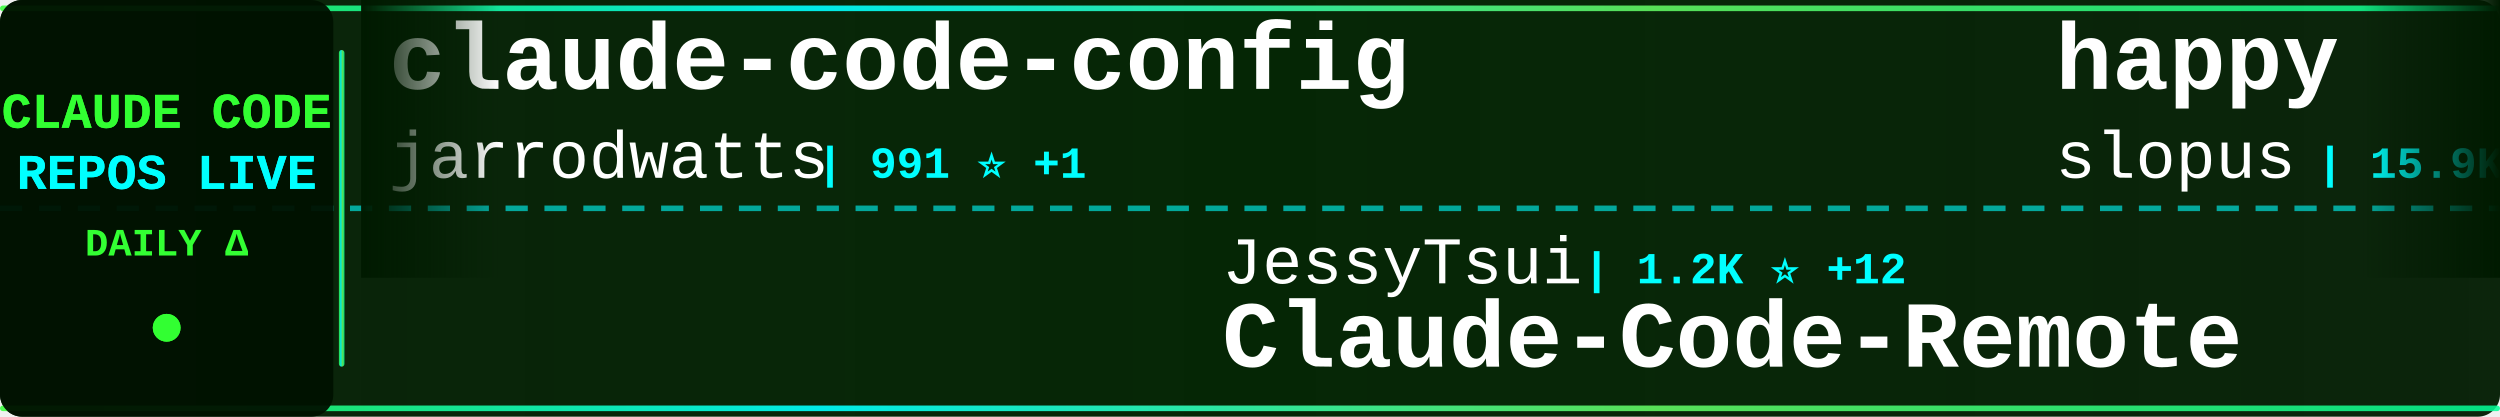
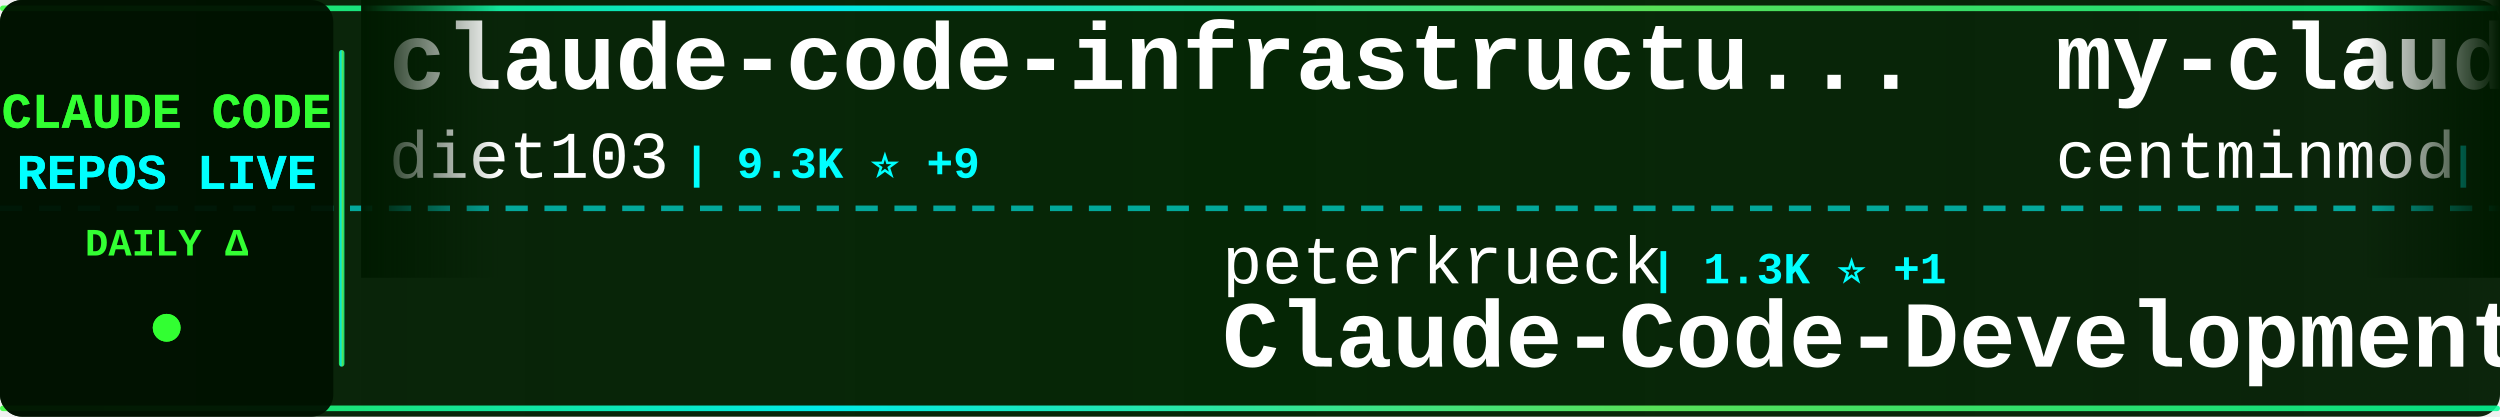
<svg xmlns="http://www.w3.org/2000/svg" width="900" height="150">
  <defs>
    <linearGradient id="tickerBg" x1="0%" y1="0%" x2="100%" y2="0%">
      <stop offset="0%" style="stop-color:#001a00;stop-opacity:0.95" />
      <stop offset="50%" style="stop-color:#002200;stop-opacity:0.98" />
      <stop offset="100%" style="stop-color:#001a00;stop-opacity:0.95" />
    </linearGradient>
    <linearGradient id="borderGrad" x1="0%" y1="0%" x2="100%" y2="0%">
      <stop offset="0%" style="stop-color:#33ff33;stop-opacity:0.85">
        <animate attributeName="stop-opacity" values="0.85;1;0.85" dur="2s" repeatCount="indefinite" />
      </stop>
      <stop offset="33%" style="stop-color:#00ffff;stop-opacity:0.9">
        <animate attributeName="stop-opacity" values="0.9;1;0.9" dur="2.2s" repeatCount="indefinite" />
      </stop>
      <stop offset="66%" style="stop-color:#66ff66;stop-opacity:0.85">
        <animate attributeName="stop-opacity" values="0.85;1;0.85" dur="1.8s" repeatCount="indefinite" />
      </stop>
      <stop offset="100%" style="stop-color:#00ff99;stop-opacity:0.85">
        <animate attributeName="stop-opacity" values="0.85;1;0.85" dur="2s" repeatCount="indefinite" />
      </stop>
    </linearGradient>
    <filter id="textGlow">
      <feGaussianBlur stdDeviation="0.1" result="coloredBlur" />
      <feMerge>
        <feMergeNode in="coloredBlur" />
        <feMergeNode in="SourceGraphic" />
      </feMerge>
    </filter>
    <filter id="metricGlow">
      <feGaussianBlur stdDeviation="0.2" result="coloredBlur" />
      <feMerge>
        <feMergeNode in="coloredBlur" />
        <feMergeNode in="SourceGraphic" />
      </feMerge>
    </filter>
    <linearGradient id="leftFade" x1="0%" y1="0%" x2="100%" y2="0%">
      <stop offset="0%" style="stop-color:#001a00;stop-opacity:1" />
      <stop offset="100%" style="stop-color:#001a00;stop-opacity:0" />
    </linearGradient>
    <linearGradient id="rightFade" x1="0%" y1="0%" x2="100%" y2="0%">
      <stop offset="0%" style="stop-color:#001a00;stop-opacity:0" />
      <stop offset="100%" style="stop-color:#001a00;stop-opacity:1" />
    </linearGradient>
  </defs>
  <rect width="900" height="150" fill="url(#tickerBg)" rx="8" />
  <rect x="0" y="2" width="900" height="2" fill="url(#borderGrad)" rx="1" />
  <rect x="0" y="146" width="900" height="2" fill="url(#borderGrad)" rx="1" />
  <line x1="0" y1="75" x2="900" y2="75" stroke="#00ffff" stroke-width="2" stroke-dasharray="8 6" opacity="0.6" />
  <rect x="0" y="0" width="120" height="150" fill="#001100" opacity="0.95" rx="8" />
  <text x="60" y="46" font-family="'Courier New', monospace" font-size="18" font-weight="bold" fill="#33ff33" text-anchor="middle" filter="url(#textGlow)">
    CLAUDE CODE
  </text>
  <text x="60" y="68" font-family="'Courier New', monospace" font-size="18" font-weight="bold" fill="#00ffff" text-anchor="middle" filter="url(#textGlow)">
    REPOS LIVE
  </text>
  <text x="60" y="92" font-family="'Courier New', monospace" font-size="14" font-weight="bold" fill="#33ff33" text-anchor="middle">
    DAILY Δ
  </text>
  <circle cx="60" cy="118" r="5" fill="#33ff33" filter="url(#metricGlow)">
    <animate attributeName="r" values="4;6;4" dur="1.5s" repeatCount="indefinite" />
    <animate attributeName="opacity" values="0.6;1;0.6" dur="1.5s" repeatCount="indefinite" />
  </circle>
  <rect x="122" y="18" width="2" height="114" fill="url(#borderGrad)" rx="1" />
  <clipPath id="tickerClip">
    <rect x="130" y="0" width="770" height="150" />
  </clipPath>
  <g clip-path="url(#tickerClip)">
    <g id="tickerItems">
      <animateTransform attributeName="transform" attributeType="XML" type="translate" from="0 0" to="-3000 0" dur="54s" repeatCount="indefinite" />
      <g transform="translate(0, 0)">
-         <text x="140" y="32" font-family="'Courier New', monospace" font-size="34" font-weight="bold" fill="#ffffff">claude-code-config</text>
-         <text x="140" y="64" font-family="'Courier New', monospace" font-size="24" font-weight="normal" fill="#ffffff" opacity="1.0">jarrodwatts</text>
-         <text x="294" y="64" font-family="'Courier New', monospace" font-size="16" font-weight="bold" fill="#00ffff"> | 991 ⭐ +1</text>
+         <text x="140" y="32" font-family="'Courier New', monospace" font-size="34" font-weight="bold" fill="#ffffff">claude-code-infrastructu...</text>
+         <text x="140" y="64" font-family="'Courier New', monospace" font-size="24" font-weight="normal" fill="#ffffff" opacity="1.0">diet103</text>
+         <text x="246" y="64" font-family="'Courier New', monospace" font-size="16" font-weight="bold" fill="#00ffff"> | 9.3K ⭐ +9</text>
      </g>
      <g transform="translate(300, 0)">
-         <text x="140" y="102" font-family="'Courier New', monospace" font-size="24" font-weight="normal" fill="#ffffff" opacity="1.0">JessyTsui</text>
-         <text x="270" y="102" font-family="'Courier New', monospace" font-size="16" font-weight="bold" fill="#00ffff"> | 1.2K ⭐ +12</text>
-         <text x="140" y="132" font-family="'Courier New', monospace" font-size="34" font-weight="bold" fill="#ffffff">Claude-Code-Remote</text>
+         <text x="140" y="102" font-family="'Courier New', monospace" font-size="24" font-weight="normal" fill="#ffffff" opacity="1.0">peterkrueck</text>
+         <text x="294" y="102" font-family="'Courier New', monospace" font-size="16" font-weight="bold" fill="#00ffff"> | 1.3K ⭐ +1</text>
+         <text x="140" y="132" font-family="'Courier New', monospace" font-size="34" font-weight="bold" fill="#ffffff">Claude-Code-Development-...</text>
      </g>
      <g transform="translate(600, 0)">
-         <text x="140" y="32" font-family="'Courier New', monospace" font-size="34" font-weight="bold" fill="#ffffff">happy</text>
-         <text x="140" y="64" font-family="'Courier New', monospace" font-size="24" font-weight="normal" fill="#ffffff" opacity="1.0">slopus</text>
-         <text x="234" y="64" font-family="'Courier New', monospace" font-size="16" font-weight="bold" fill="#00ffff"> | 15.9K ⭐ +68</text>
+         <text x="140" y="32" font-family="'Courier New', monospace" font-size="34" font-weight="bold" fill="#ffffff">my-claude-code-setup</text>
+         <text x="140" y="64" font-family="'Courier New', monospace" font-size="24" font-weight="normal" fill="#ffffff" opacity="1.0">centminmod</text>
+         <text x="282" y="64" font-family="'Courier New', monospace" font-size="16" font-weight="bold" fill="#00ffff"> | 2.1K ⭐ +4</text>
      </g>
      <g transform="translate(900, 0)">
-         <text x="140" y="102" font-family="'Courier New', monospace" font-size="24" font-weight="normal" fill="#ffffff" opacity="1.0">EveryInc</text>
-         <text x="258" y="102" font-family="'Courier New', monospace" font-size="16" font-weight="bold" fill="#00ffff"> | 10.8K ⭐ +34</text>
-         <text x="140" y="132" font-family="'Courier New', monospace" font-size="34" font-weight="bold" fill="#ffffff">compound-engineering-plu...</text>
+         <text x="140" y="102" font-family="'Courier New', monospace" font-size="24" font-weight="normal" fill="#ffffff" opacity="1.0">anthropics</text>
+         <text x="282" y="102" font-family="'Courier New', monospace" font-size="16" font-weight="bold" fill="#00ffff"> | 99.9K ⭐ +701</text>
+         <text x="140" y="132" font-family="'Courier New', monospace" font-size="34" font-weight="bold" fill="#ffffff">skills</text>
      </g>
      <g transform="translate(1200, 0)">
-         <text x="140" y="32" font-family="'Courier New', monospace" font-size="34" font-weight="bold" fill="#ffffff">claude-code.nvim</text>
-         <text x="140" y="64" font-family="'Courier New', monospace" font-size="24" font-weight="normal" fill="#ffffff" opacity="1.0">greggh</text>
-         <text x="234" y="64" font-family="'Courier New', monospace" font-size="16" font-weight="bold" fill="#00ffff"> | 1.9K ⭐ +1</text>
+         <text x="140" y="32" font-family="'Courier New', monospace" font-size="34" font-weight="bold" fill="#ffffff">claude-code-my-workflow</text>
+         <text x="140" y="64" font-family="'Courier New', monospace" font-size="24" font-weight="normal" fill="#ffffff" opacity="1.0">pedrohcgs</text>
+         <text x="270" y="64" font-family="'Courier New', monospace" font-size="16" font-weight="bold" fill="#00ffff"> | 727 ⭐ +14</text>
      </g>
      <g transform="translate(1500, 0)">
-         <text x="140" y="102" font-family="'Courier New', monospace" font-size="24" font-weight="normal" fill="#ffffff" opacity="1.0">disler</text>
-         <text x="234" y="102" font-family="'Courier New', monospace" font-size="16" font-weight="bold" fill="#00ffff"> | 1.3K ⭐ +2</text>
-         <text x="140" y="132" font-family="'Courier New', monospace" font-size="34" font-weight="bold" fill="#ffffff">claude-code-hooks-multi-...</text>
+         <text x="140" y="102" font-family="'Courier New', monospace" font-size="24" font-weight="normal" fill="#ffffff" opacity="1.0">numman-ali</text>
+         <text x="282" y="102" font-family="'Courier New', monospace" font-size="16" font-weight="bold" fill="#00ffff"> | 9.2K ⭐ +22</text>
+         <text x="140" y="132" font-family="'Courier New', monospace" font-size="34" font-weight="bold" fill="#ffffff">openskills</text>
      </g>
      <g transform="translate(1800, 0)">
-         <text x="140" y="32" font-family="'Courier New', monospace" font-size="34" font-weight="bold" fill="#ffffff">claude-code-prompt-impro...</text>
-         <text x="140" y="64" font-family="'Courier New', monospace" font-size="24" font-weight="normal" fill="#ffffff" opacity="1.0">severity1</text>
-         <text x="270" y="64" font-family="'Courier New', monospace" font-size="16" font-weight="bold" fill="#00ffff"> | 1.3K ⭐ +2</text>
+         <text x="140" y="32" font-family="'Courier New', monospace" font-size="34" font-weight="bold" fill="#ffffff">claude-code-hub</text>
+         <text x="140" y="64" font-family="'Courier New', monospace" font-size="24" font-weight="normal" fill="#ffffff" opacity="1.0">ding113</text>
+         <text x="246" y="64" font-family="'Courier New', monospace" font-size="16" font-weight="bold" fill="#00ffff"> | 2.0K ⭐ +15</text>
      </g>
      <g transform="translate(2100, 0)">
-         <text x="140" y="102" font-family="'Courier New', monospace" font-size="24" font-weight="normal" fill="#ffffff" opacity="1.0">siteboon</text>
-         <text x="258" y="102" font-family="'Courier New', monospace" font-size="16" font-weight="bold" fill="#00ffff"> | 8.8K ⭐ +35</text>
-         <text x="140" y="132" font-family="'Courier New', monospace" font-size="34" font-weight="bold" fill="#ffffff">claudecodeui</text>
+         <text x="140" y="102" font-family="'Courier New', monospace" font-size="24" font-weight="normal" fill="#ffffff" opacity="1.0">kodu-ai</text>
+         <text x="246" y="102" font-family="'Courier New', monospace" font-size="16" font-weight="bold" fill="#00ffff"> | 5.3K ⭐</text>
+         <text x="140" y="132" font-family="'Courier New', monospace" font-size="34" font-weight="bold" fill="#ffffff">claude-coder</text>
      </g>
      <g transform="translate(2400, 0)">
-         <text x="140" y="32" font-family="'Courier New', monospace" font-size="34" font-weight="bold" fill="#ffffff">awesome-claude-code-tool...</text>
-         <text x="140" y="64" font-family="'Courier New', monospace" font-size="24" font-weight="normal" fill="#ffffff" opacity="1.0">rohitg00</text>
-         <text x="258" y="64" font-family="'Courier New', monospace" font-size="16" font-weight="bold" fill="#00ffff"> | 876 ⭐ +7</text>
+         <text x="140" y="32" font-family="'Courier New', monospace" font-size="34" font-weight="bold" fill="#ffffff">claude-code-best-practic...</text>
+         <text x="140" y="64" font-family="'Courier New', monospace" font-size="24" font-weight="normal" fill="#ffffff" opacity="1.0">shanraisshan</text>
+         <text x="306" y="64" font-family="'Courier New', monospace" font-size="16" font-weight="bold" fill="#00ffff"> | 20.4K ⭐ +518</text>
      </g>
      <g transform="translate(2700, 0)">
-         <text x="140" y="102" font-family="'Courier New', monospace" font-size="24" font-weight="normal" fill="#ffffff" opacity="1.0">wasabeef</text>
-         <text x="258" y="102" font-family="'Courier New', monospace" font-size="16" font-weight="bold" fill="#00ffff"> | 1.0K ⭐</text>
-         <text x="140" y="132" font-family="'Courier New', monospace" font-size="34" font-weight="bold" fill="#ffffff">claude-code-cookbook</text>
+         <text x="140" y="102" font-family="'Courier New', monospace" font-size="24" font-weight="normal" fill="#ffffff" opacity="1.0">router-for-me</text>
+         <text x="318" y="102" font-family="'Courier New', monospace" font-size="16" font-weight="bold" fill="#00ffff"> | 19.1K ⭐ +239</text>
+         <text x="140" y="132" font-family="'Courier New', monospace" font-size="34" font-weight="bold" fill="#ffffff">CLIProxyAPI</text>
      </g>
      <g transform="translate(3000, 0)">
-         <text x="140" y="32" font-family="'Courier New', monospace" font-size="34" font-weight="bold" fill="#ffffff">claude-code-config</text>
-         <text x="140" y="64" font-family="'Courier New', monospace" font-size="24" font-weight="normal" fill="#ffffff" opacity="1.0">jarrodwatts</text>
-         <text x="294" y="64" font-family="'Courier New', monospace" font-size="16" font-weight="bold" fill="#00ffff"> | 991 ⭐ +1</text>
+         <text x="140" y="32" font-family="'Courier New', monospace" font-size="34" font-weight="bold" fill="#ffffff">claude-code-infrastructu...</text>
+         <text x="140" y="64" font-family="'Courier New', monospace" font-size="24" font-weight="normal" fill="#ffffff" opacity="1.0">diet103</text>
+         <text x="246" y="64" font-family="'Courier New', monospace" font-size="16" font-weight="bold" fill="#00ffff"> | 9.3K ⭐ +9</text>
      </g>
      <g transform="translate(3300, 0)">
-         <text x="140" y="102" font-family="'Courier New', monospace" font-size="24" font-weight="normal" fill="#ffffff" opacity="1.0">JessyTsui</text>
-         <text x="270" y="102" font-family="'Courier New', monospace" font-size="16" font-weight="bold" fill="#00ffff"> | 1.2K ⭐ +12</text>
-         <text x="140" y="132" font-family="'Courier New', monospace" font-size="34" font-weight="bold" fill="#ffffff">Claude-Code-Remote</text>
+         <text x="140" y="102" font-family="'Courier New', monospace" font-size="24" font-weight="normal" fill="#ffffff" opacity="1.0">peterkrueck</text>
+         <text x="294" y="102" font-family="'Courier New', monospace" font-size="16" font-weight="bold" fill="#00ffff"> | 1.3K ⭐ +1</text>
+         <text x="140" y="132" font-family="'Courier New', monospace" font-size="34" font-weight="bold" fill="#ffffff">Claude-Code-Development-...</text>
      </g>
      <g transform="translate(3600, 0)">
-         <text x="140" y="32" font-family="'Courier New', monospace" font-size="34" font-weight="bold" fill="#ffffff">happy</text>
-         <text x="140" y="64" font-family="'Courier New', monospace" font-size="24" font-weight="normal" fill="#ffffff" opacity="1.0">slopus</text>
-         <text x="234" y="64" font-family="'Courier New', monospace" font-size="16" font-weight="bold" fill="#00ffff"> | 15.9K ⭐ +68</text>
+         <text x="140" y="32" font-family="'Courier New', monospace" font-size="34" font-weight="bold" fill="#ffffff">my-claude-code-setup</text>
+         <text x="140" y="64" font-family="'Courier New', monospace" font-size="24" font-weight="normal" fill="#ffffff" opacity="1.0">centminmod</text>
+         <text x="282" y="64" font-family="'Courier New', monospace" font-size="16" font-weight="bold" fill="#00ffff"> | 2.1K ⭐ +4</text>
      </g>
      <g transform="translate(3900, 0)">
-         <text x="140" y="102" font-family="'Courier New', monospace" font-size="24" font-weight="normal" fill="#ffffff" opacity="1.0">EveryInc</text>
-         <text x="258" y="102" font-family="'Courier New', monospace" font-size="16" font-weight="bold" fill="#00ffff"> | 10.8K ⭐ +34</text>
-         <text x="140" y="132" font-family="'Courier New', monospace" font-size="34" font-weight="bold" fill="#ffffff">compound-engineering-plu...</text>
+         <text x="140" y="102" font-family="'Courier New', monospace" font-size="24" font-weight="normal" fill="#ffffff" opacity="1.0">anthropics</text>
+         <text x="282" y="102" font-family="'Courier New', monospace" font-size="16" font-weight="bold" fill="#00ffff"> | 99.9K ⭐ +701</text>
+         <text x="140" y="132" font-family="'Courier New', monospace" font-size="34" font-weight="bold" fill="#ffffff">skills</text>
      </g>
    </g>
  </g>
  <rect x="130" y="0" width="50" height="100" fill="url(#leftFade)" />
  <rect x="850" y="0" width="50" height="100" fill="url(#rightFade)" />
</svg>
